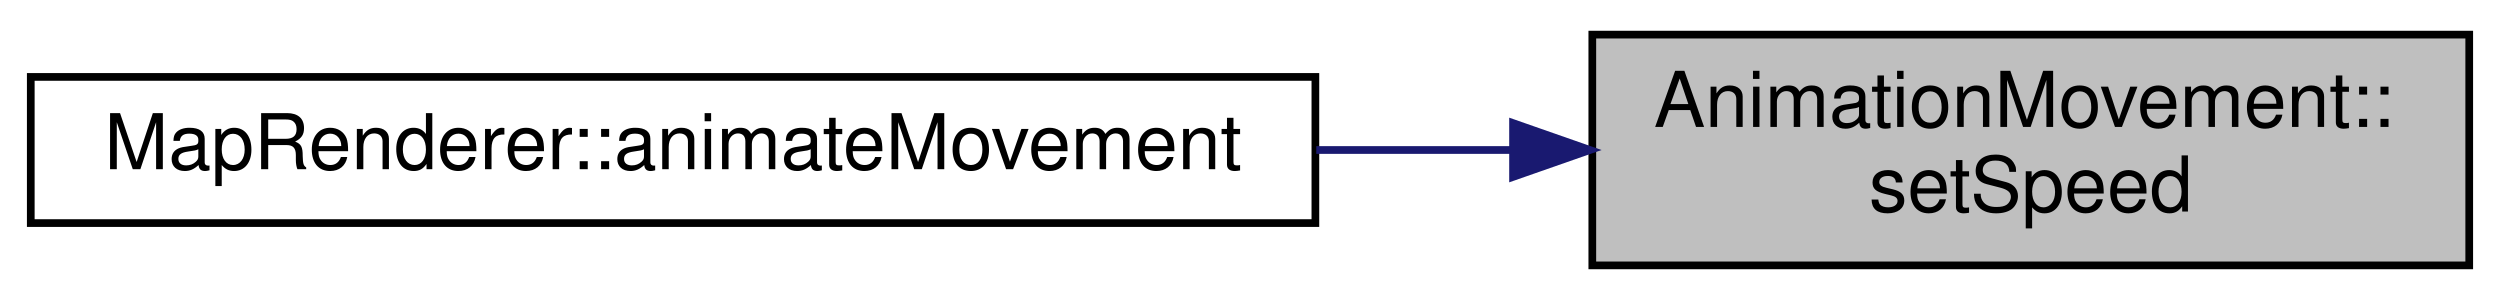
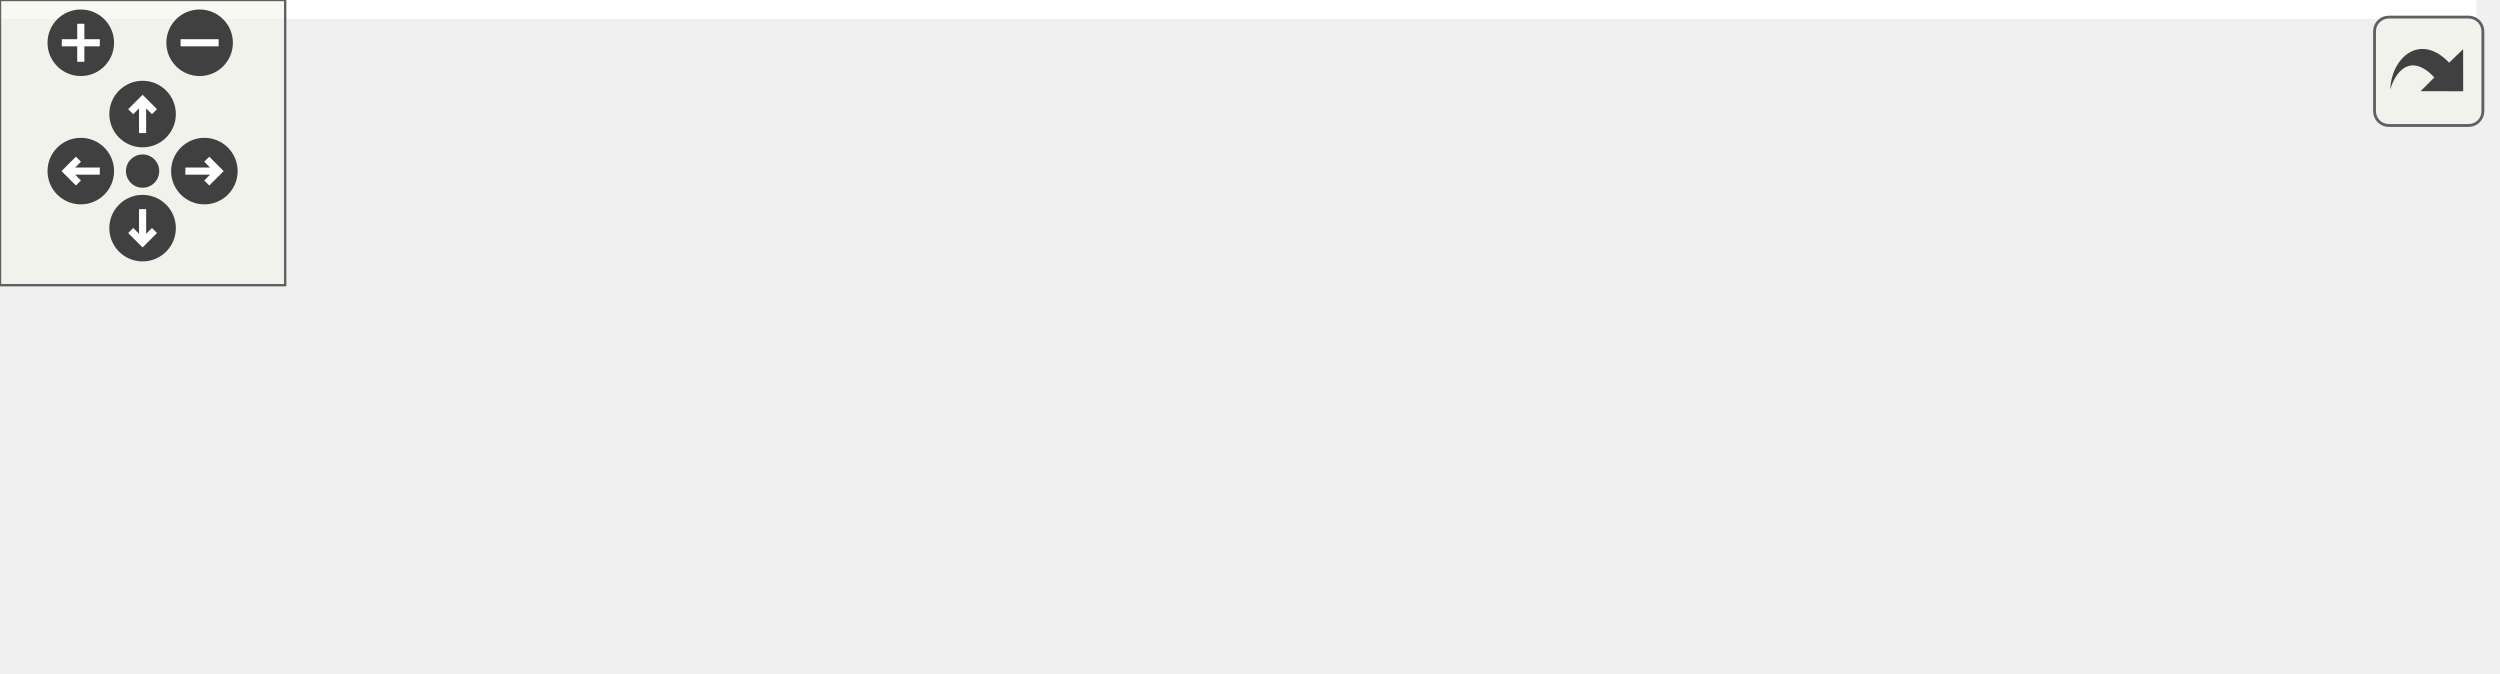
- <svg xmlns="http://www.w3.org/2000/svg" xmlns:xlink="http://www.w3.org/1999/xlink" width="325pt" height="39pt" viewBox="0.00 0.00 325.00 39.00">
-   <g id="graph0" class="graph" transform="scale(1 1) rotate(0) translate(4 35)">
-     <polygon fill="#ffffff" stroke="transparent" points="-4,4 -4,-35 321,-35 321,4 -4,4" />
-     <g id="node1" class="node">
-       <g id="a_node1">
-         <a xlink:title="AnimationMovement::setSpeed Setzt die Geschwindigkeit der Animation.">
-           <polygon fill="#bfbfbf" stroke="#000000" points="203,-.5 203,-30.5 317,-30.5 317,-.5 203,-.5" />
-           <text text-anchor="start" x="211" y="-18.5" font-family="Helvetica,sans-Serif" font-size="10.00" fill="#000000">AnimationMovement::</text>
-           <text text-anchor="middle" x="260" y="-7.5" font-family="Helvetica,sans-Serif" font-size="10.00" fill="#000000">setSpeed</text>
-         </a>
+ <svg xmlns="http://www.w3.org/2000/svg" xmlns:xlink="http://www.w3.org/1999/xlink" id="main" version="1.1" xml:space="preserve">
+   <style type="text/css">
+ .edge:hover path { stroke: red; }
+ .edge:hover polygon { stroke: red; fill: red; }
+ </style>
+   <defs>
+     <circle id="rim" cx="0" cy="0" r="7" />
+     <circle id="rim2" cx="0" cy="0" r="3.5" />
+     <g id="zoomPlus">
+       <use xlink:href="#rim" fill="#404040">
+         <set attributeName="fill" to="#808080" begin="zoomplus.mouseover" end="zoomplus.mouseout" />
+       </use>
+       <path d="M-4,0h8M0,-4v8" fill="none" stroke="white" stroke-width="1.5" pointer-events="none" />
+     </g>
+     <g id="zoomMin">
+       <use xlink:href="#rim" fill="#404040">
+         <set attributeName="fill" to="#808080" begin="zoomminus.mouseover" end="zoomminus.mouseout" />
+       </use>
+       <path d="M-4,0h8" fill="none" stroke="white" stroke-width="1.5" pointer-events="none" />
+     </g>
+     <g id="dirArrow">
+       <path fill="none" stroke="white" stroke-width="1.5" d="M0,-3.0v7 M-2.5,-0.5L0,-3.0L2.5,-0.5" />
+     </g>
+     <g id="resetDef">
+       <use xlink:href="#rim2" fill="#404040">
+         <set attributeName="fill" to="#808080" begin="reset.mouseover" end="reset.mouseout" />
+       </use>
+     </g>
+   </defs>
+   <svg id="graph" class="graph">
+     <g id="viewport">
+       <polygon fill="#ffffff" stroke="transparent" points="-4,4 -4,-81 521,-81 521,4 -4,4" />
+       <g id="node1" class="node">
+         <g id="a_node1">
+           <a xlink:title="AnimationMovement::setSpeed Setzt die Geschwindigkeit der Animation.">
+             <polygon fill="#bfbfbf" stroke="#000000" points="403,-33 403,-63 517,-63 517,-33 403,-33" />
+             <text text-anchor="start" x="411" y="-51" font-family="Helvetica,sans-Serif" font-size="10.00" fill="#000000">AnimationMovement::</text>
+             <text text-anchor="middle" x="460" y="-40" font-family="Helvetica,sans-Serif" font-size="10.00" fill="#000000">setSpeed</text>
+           </a>
+         </g>
+       </g>
+       <g id="node2" class="node">
+         <g id="a_node2">
+           <a xlink:href="classMapRenderer.html#a919be325b2604b720ed0fa2eb5676592" target="_top" xlink:title=" ">
+             <polygon fill="#ffffff" stroke="#000000" points="200,-57.5 200,-76.5 367,-76.5 367,-57.5 200,-57.5" />
+             <text text-anchor="middle" x="283.5" y="-64.5" font-family="Helvetica,sans-Serif" font-size="10.00" fill="#000000">MapRenderer::animateMovement</text>
+           </a>
+         </g>
+       </g>
+       <g id="edge1" class="edge">
+         <path fill="none" stroke="#191970" d="M392.657,-55.249C384.301,-56.149 375.68,-57.077 367.117,-57.999" />
+         <polygon fill="#191970" stroke="#191970" points="393.128,-58.719 402.695,-54.169 392.378,-51.759 393.128,-58.719" />
+       </g>
+       <g id="node3" class="node">
+         <g id="a_node3">
+           <a xlink:href="classMapRenderer.html#a742fba1dadf2f2bcabe5d8e2fa73042a" target="_top" xlink:title="MapRenderer::cloudAnimation Führt eine Wolken-Animation aus.">
+             <polygon fill="#ffffff" stroke="#000000" points="207,-19.5 207,-38.5 360,-38.5 360,-19.5 207,-19.5" />
+             <text text-anchor="middle" x="283.5" y="-26.5" font-family="Helvetica,sans-Serif" font-size="10.00" fill="#000000">MapRenderer::cloudAnimation</text>
+           </a>
+         </g>
+       </g>
+       <g id="edge2" class="edge">
+         <path fill="none" stroke="#191970" d="M392.647,-40.749C382.006,-39.604 370.935,-38.412 360.102,-37.246" />
+         <polygon fill="#191970" stroke="#191970" points="392.378,-44.241 402.695,-41.831 393.128,-37.281 392.378,-44.241" />
+       </g>
+       <g id="node4" class="node">
+         <g id="a_node4">
+           <a xlink:href="classMapRenderer.html#a9f43e4b3db6a2cda8ea7cabf1bc6f805" target="_top" xlink:title=" ">
+             <polygon fill="#ffffff" stroke="#000000" points="0,-38.5 0,-57.5 164,-57.5 164,-38.5 0,-38.5" />
+             <text text-anchor="middle" x="82" y="-45.5" font-family="Helvetica,sans-Serif" font-size="10.00" fill="#000000">MapRenderer::keyReleaseEvent</text>
+           </a>
+         </g>
+       </g>
+       <g id="edge3" class="edge">
+         <path fill="none" stroke="#191970" d="M196.548,-37.199C185.826,-38.21 174.892,-39.241 164.243,-40.245" />
+         <polygon fill="#191970" stroke="#191970" points="197.119,-40.661 206.747,-36.237 196.462,-33.692 197.119,-40.661" />
+       </g>
+       <g id="node5" class="node">
+         <g id="a_node5">
+           <a xlink:href="main_8cpp.html#a0ddf1224851353fc92bfbff6f499fa97" target="_top" xlink:title="main Startmethode.">
+             <polygon fill="#ffffff" stroke="#000000" points="63,-.5 63,-19.5 101,-19.5 101,-.5 63,-.5" />
+             <text text-anchor="middle" x="82" y="-7.5" font-family="Helvetica,sans-Serif" font-size="10.00" fill="#000000">main</text>
+           </a>
+         </g>
+       </g>
+       <g id="edge4" class="edge">
+         <path fill="none" stroke="#191970" d="M196.79,-20.824C161.209,-17.469 123.246,-13.889 101.121,-11.803" />
+         <polygon fill="#191970" stroke="#191970" points="196.462,-24.308 206.747,-21.763 197.119,-17.339 196.462,-24.308" />
      </g>
    </g>
-     <g id="node2" class="node">
-       <g id="a_node2">
-         <a xlink:href="classMapRenderer.html#a919be325b2604b720ed0fa2eb5676592" target="_top" xlink:title=" ">
-           <polygon fill="#ffffff" stroke="#000000" points="0,-6 0,-25 167,-25 167,-6 0,-6" />
-           <text text-anchor="middle" x="83.5" y="-13" font-family="Helvetica,sans-Serif" font-size="10.00" fill="#000000">MapRenderer::animateMovement</text>
-         </a>
-       </g>
+   </svg>
+   <g id="navigator" transform="translate(0 0)" fill="#404254">
+     <rect fill="#f2f5e9" fill-opacity="0.5" stroke="#606060" stroke-width=".5" x="0" y="0" width="60" height="60" />
+     <use id="zoomplus" xlink:href="#zoomPlus" x="17" y="9" />
+     <use id="zoomminus" xlink:href="#zoomMin" x="42" y="9" />
+     <use id="reset" xlink:href="#resetDef" x="30" y="36" />
+     <g id="arrowUp" xlink:href="#dirArrow" transform="translate(30 24)">
+       <use xlink:href="#rim" fill="#404040">
+         <set attributeName="fill" to="#808080" begin="arrowUp.mouseover" end="arrowUp.mouseout" />
+       </use>
+       <path fill="none" stroke="white" stroke-width="1.5" d="M0,-3.0v7 M-2.5,-0.5L0,-3.0L2.5,-0.5" />
    </g>
-     <g id="edge1" class="edge">
-       <path fill="none" stroke="#191970" d="M192.657,-15.5C184.301,-15.5 175.68,-15.5 167.117,-15.5" />
-       <polygon fill="#191970" stroke="#191970" points="192.696,-19 202.696,-15.5 192.696,-12 192.696,-19" />
+     <g id="arrowRight" xlink:href="#dirArrow" transform="rotate(90) translate(36 -43)">
+       <use xlink:href="#rim" fill="#404040">
+         <set attributeName="fill" to="#808080" begin="arrowRight.mouseover" end="arrowRight.mouseout" />
+       </use>
+       <path fill="none" stroke="white" stroke-width="1.5" d="M0,-3.0v7 M-2.5,-0.5L0,-3.0L2.5,-0.5" />
+     </g>
+     <g id="arrowDown" xlink:href="#dirArrow" transform="rotate(180) translate(-30 -48)">
+       <use xlink:href="#rim" fill="#404040">
+         <set attributeName="fill" to="#808080" begin="arrowDown.mouseover" end="arrowDown.mouseout" />
+       </use>
+       <path fill="none" stroke="white" stroke-width="1.5" d="M0,-3.0v7 M-2.5,-0.5L0,-3.0L2.5,-0.5" />
+     </g>
+     <g id="arrowLeft" xlink:href="#dirArrow" transform="rotate(270) translate(-36 17)">
+       <use xlink:href="#rim" fill="#404040">
+         <set attributeName="fill" to="#808080" begin="arrowLeft.mouseover" end="arrowLeft.mouseout" />
+       </use>
+       <path fill="none" stroke="white" stroke-width="1.5" d="M0,-3.0v7 M-2.5,-0.5L0,-3.0L2.5,-0.5" />
    </g>
  </g>
+   <svg viewBox="0 0 15 15" width="100%" height="30px" preserveAspectRatio="xMaxYMin meet">
+     <g id="arrow_out" transform="scale(0.3 0.3)">
+       <a xlink:href="classAnimationMovement_abee6a37d2f482a521120d528c2bc84dc_icgraph_org.svg" target="_base">
+         <rect id="button" ry="5" rx="5" y="6" x="6" height="38" width="38" fill="#f2f5e9" fill-opacity="0.5" stroke="#606060" stroke-width="1.0" />
+         <path id="arrow" d="M 11.5,31.437 C 11.94,20.098 22.043,11.323 32.159,21.979 L 37.069,17.246 C 37.069,17.246 37.088,32 37.088,32 L 22.16,31.978 C 22.16,31.978 26.998,27.14 26.998,27.14 C 18.529,18.264 13.292,25.23 11.5,31.437 z" style="fill:#404040;" />
+       </a>
+     </g>
+   </svg>
</svg>
